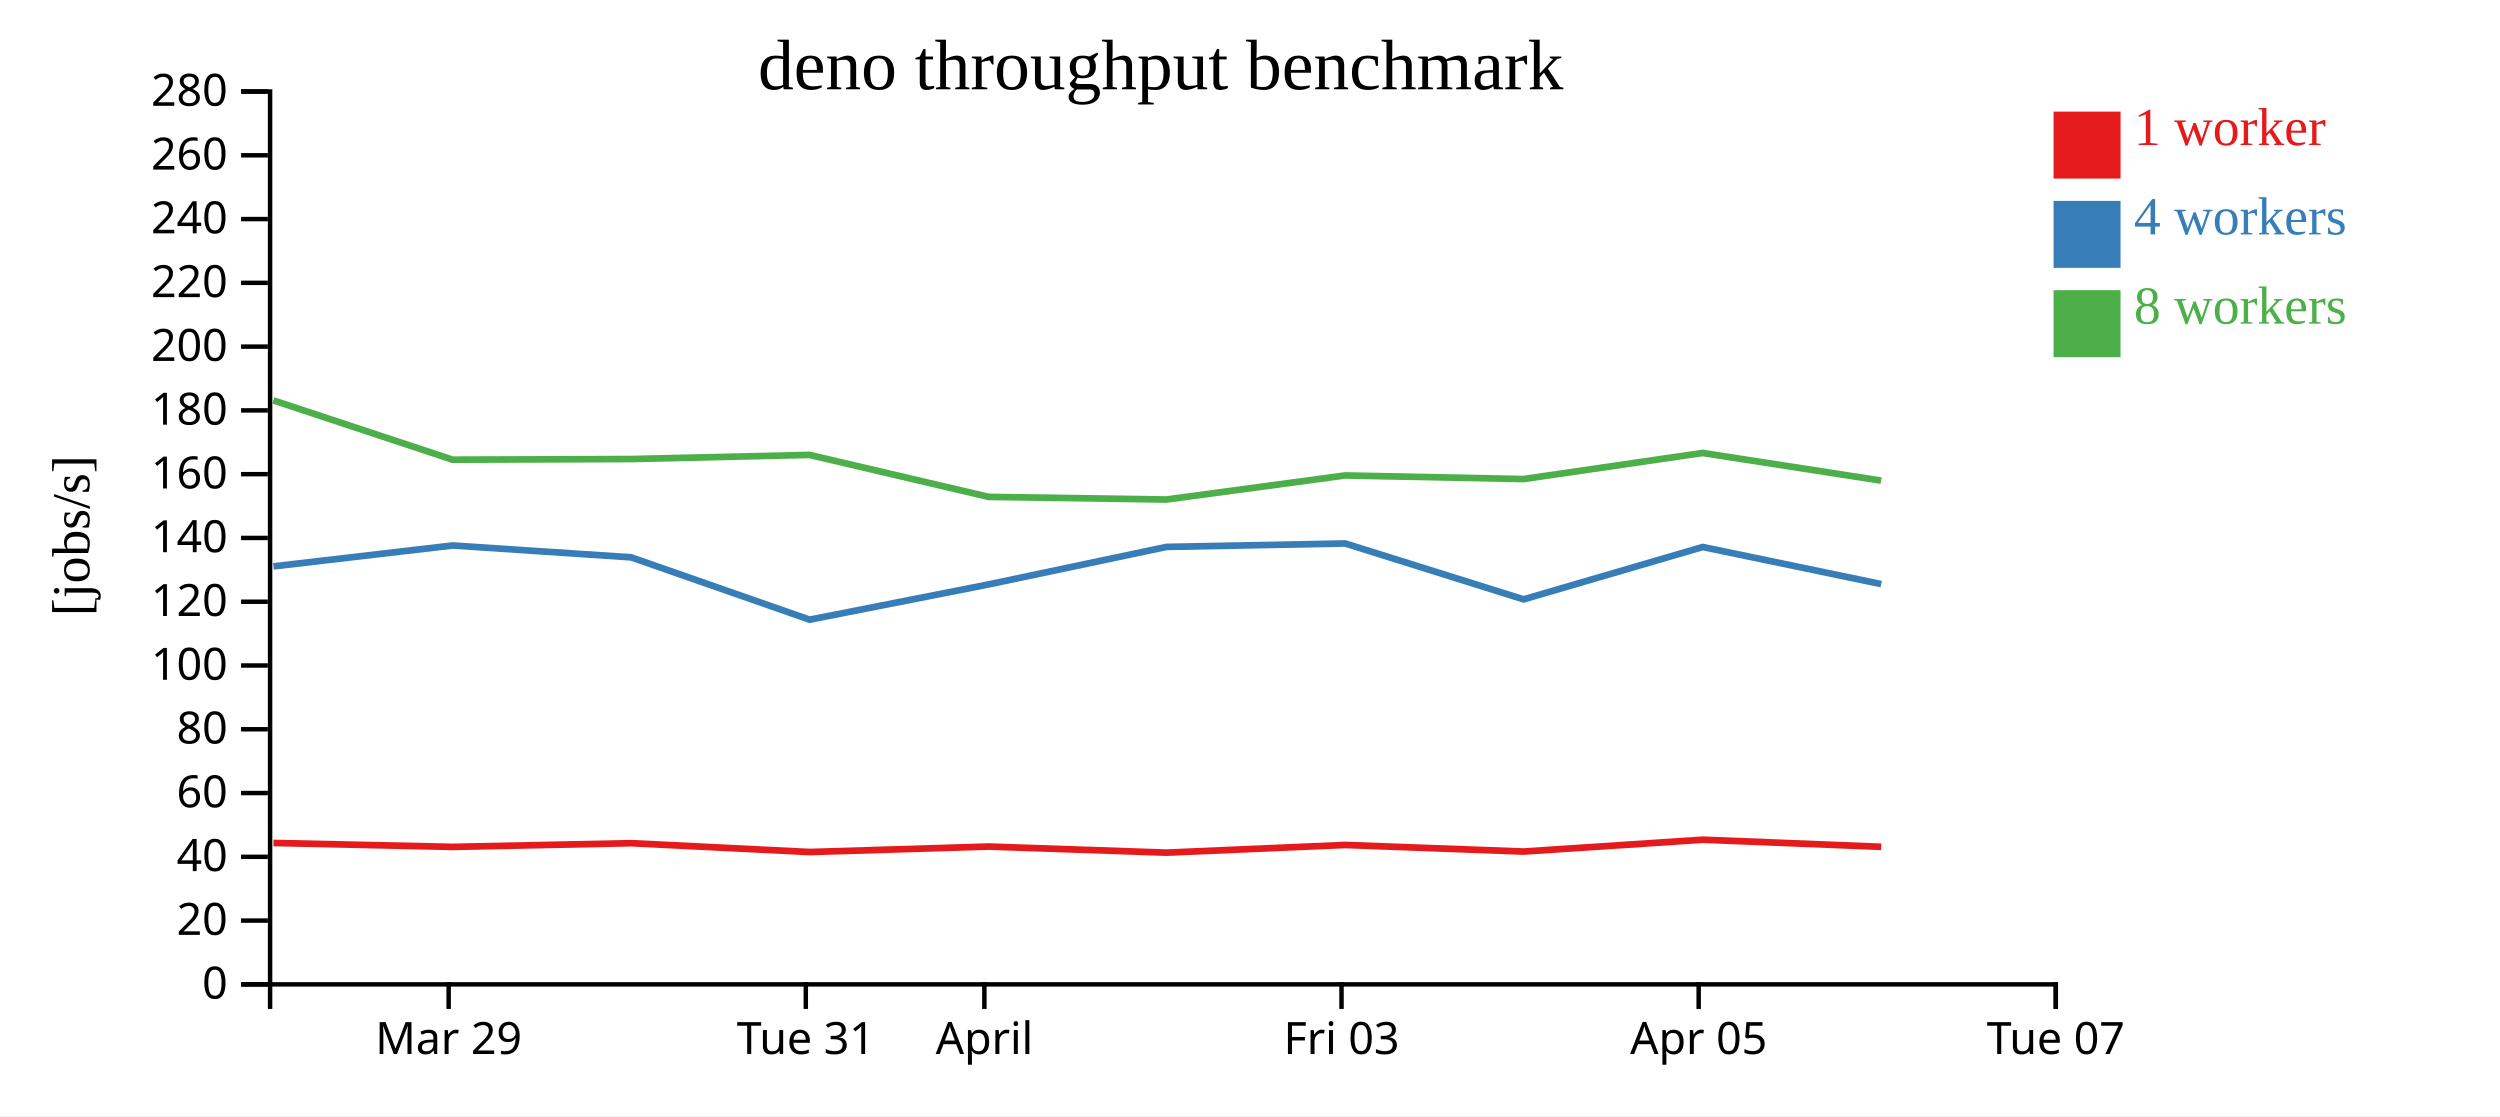
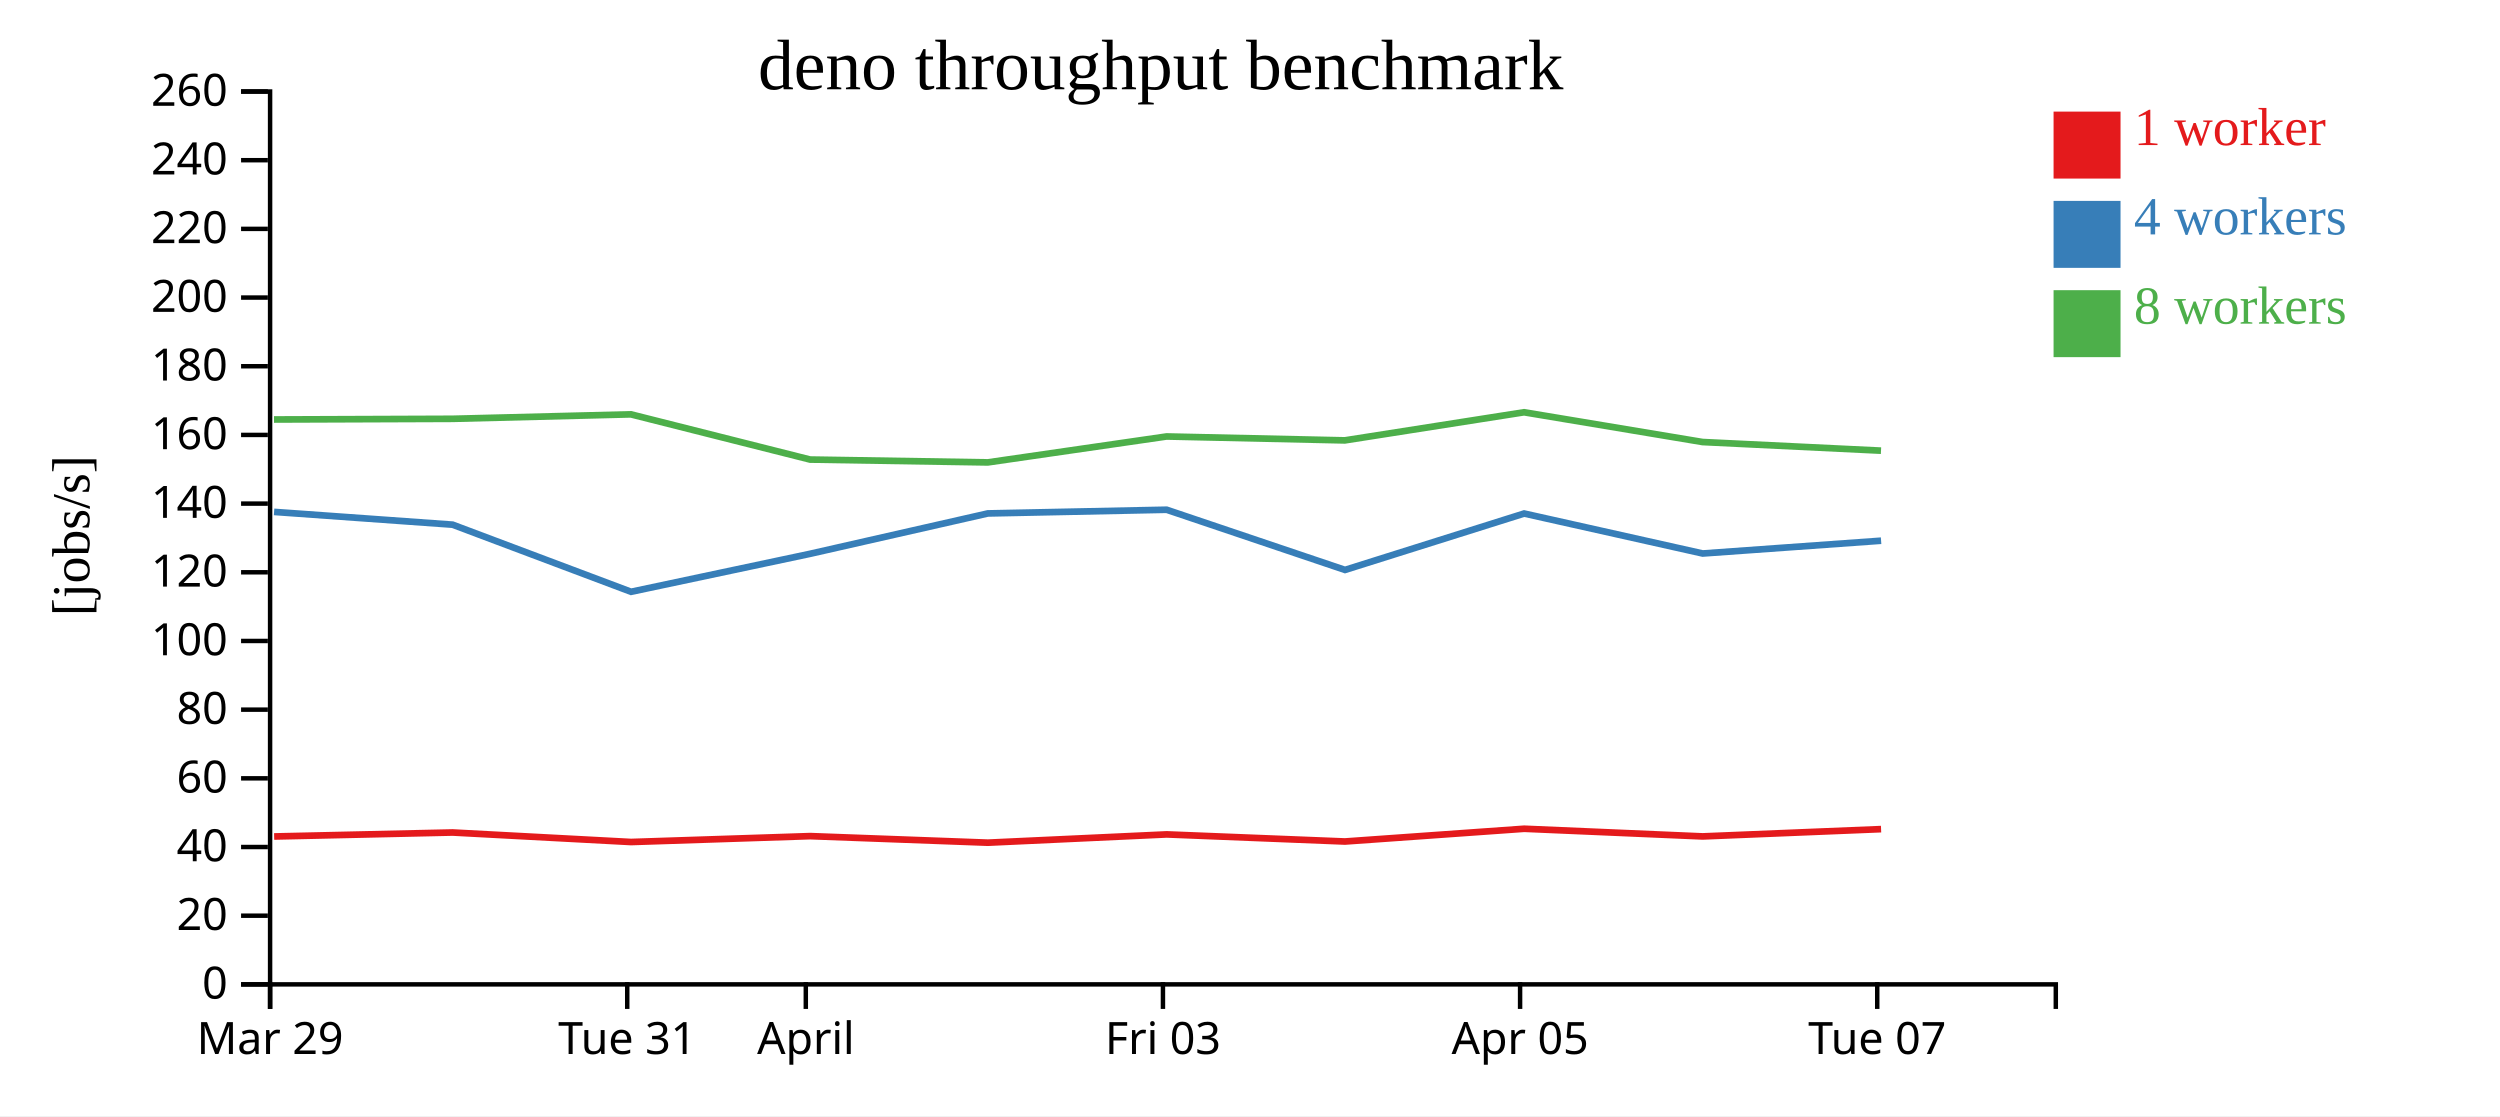
<svg xmlns="http://www.w3.org/2000/svg" width="560" height="250">
  <rect width="100%" height="100%" fill="white" />
  <g transform="translate(60,20)">
    <g transform="translate(0,200)" fill="none" font-size="10" font-family="sans-serif" text-anchor="middle">
      <path class="domain" stroke="currentColor" d="M0.5,6V0.5H400.5V6" />
-       <g class="tick" opacity="1" transform="translate(40.5,0)">
+       <g class="tick" opacity="1" transform="translate(0.5,0)">
        <line stroke="currentColor" y2="6" />
        <text fill="currentColor" y="9" dy="0.71em">Mar 29</text>
      </g>
-       <g class="tick" opacity="1" transform="translate(120.5,0)">
+       <g class="tick" opacity="1" transform="translate(80.5,0)">
        <line stroke="currentColor" y2="6" />
        <text fill="currentColor" y="9" dy="0.71em">Tue 31</text>
      </g>
-       <g class="tick" opacity="1" transform="translate(160.5,0)">
+       <g class="tick" opacity="1" transform="translate(120.5,0)">
        <line stroke="currentColor" y2="6" />
        <text fill="currentColor" y="9" dy="0.71em">April</text>
      </g>
-       <g class="tick" opacity="1" transform="translate(240.5,0)">
+       <g class="tick" opacity="1" transform="translate(200.5,0)">
        <line stroke="currentColor" y2="6" />
        <text fill="currentColor" y="9" dy="0.71em">Fri 03</text>
      </g>
-       <g class="tick" opacity="1" transform="translate(320.5,0)">
+       <g class="tick" opacity="1" transform="translate(280.5,0)">
        <line stroke="currentColor" y2="6" />
        <text fill="currentColor" y="9" dy="0.71em">Apr 05</text>
      </g>
-       <g class="tick" opacity="1" transform="translate(400.5,0)">
+       <g class="tick" opacity="1" transform="translate(360.5,0)">
        <line stroke="currentColor" y2="6" />
        <text fill="currentColor" y="9" dy="0.71em">Tue 07</text>
      </g>
    </g>
    <g fill="none" font-size="10" font-family="sans-serif" text-anchor="end">
      <path class="domain" stroke="currentColor" d="M-6,200.5H0.5V0.5H-6" />
      <g class="tick" opacity="1" transform="translate(0,200.5)">
        <line stroke="currentColor" x2="-6" />
        <text fill="currentColor" x="-9" dy="0.32em">0</text>
      </g>
-       <g class="tick" opacity="1" transform="translate(0,186.2143)">
+       <g class="tick" opacity="1" transform="translate(0,185.1154)">
        <line stroke="currentColor" x2="-6" />
        <text fill="currentColor" x="-9" dy="0.32em">20</text>
      </g>
-       <g class="tick" opacity="1" transform="translate(0,171.9286)">
+       <g class="tick" opacity="1" transform="translate(0,169.7308)">
        <line stroke="currentColor" x2="-6" />
        <text fill="currentColor" x="-9" dy="0.32em">40</text>
      </g>
-       <g class="tick" opacity="1" transform="translate(0,157.6429)">
+       <g class="tick" opacity="1" transform="translate(0,154.3462)">
        <line stroke="currentColor" x2="-6" />
        <text fill="currentColor" x="-9" dy="0.32em">60</text>
      </g>
-       <g class="tick" opacity="1" transform="translate(0,143.3571)">
+       <g class="tick" opacity="1" transform="translate(0,138.9615)">
        <line stroke="currentColor" x2="-6" />
        <text fill="currentColor" x="-9" dy="0.32em">80</text>
      </g>
-       <g class="tick" opacity="1" transform="translate(0,129.0714)">
+       <g class="tick" opacity="1" transform="translate(0,123.5769)">
        <line stroke="currentColor" x2="-6" />
        <text fill="currentColor" x="-9" dy="0.32em">100</text>
      </g>
-       <g class="tick" opacity="1" transform="translate(0,114.7857)">
+       <g class="tick" opacity="1" transform="translate(0,108.1923)">
        <line stroke="currentColor" x2="-6" />
        <text fill="currentColor" x="-9" dy="0.32em">120</text>
      </g>
-       <g class="tick" opacity="1" transform="translate(0,100.5)">
+       <g class="tick" opacity="1" transform="translate(0,92.80769)">
        <line stroke="currentColor" x2="-6" />
        <text fill="currentColor" x="-9" dy="0.32em">140</text>
      </g>
-       <g class="tick" opacity="1" transform="translate(0,86.21429)">
+       <g class="tick" opacity="1" transform="translate(0,77.42308)">
        <line stroke="currentColor" x2="-6" />
        <text fill="currentColor" x="-9" dy="0.32em">160</text>
      </g>
-       <g class="tick" opacity="1" transform="translate(0,71.92857)">
+       <g class="tick" opacity="1" transform="translate(0,62.03846)">
        <line stroke="currentColor" x2="-6" />
        <text fill="currentColor" x="-9" dy="0.32em">180</text>
      </g>
-       <g class="tick" opacity="1" transform="translate(0,57.64286)">
+       <g class="tick" opacity="1" transform="translate(0,46.65385)">
        <line stroke="currentColor" x2="-6" />
        <text fill="currentColor" x="-9" dy="0.32em">200</text>
      </g>
-       <g class="tick" opacity="1" transform="translate(0,43.35714)">
+       <g class="tick" opacity="1" transform="translate(0,31.26923)">
        <line stroke="currentColor" x2="-6" />
        <text fill="currentColor" x="-9" dy="0.32em">220</text>
      </g>
-       <g class="tick" opacity="1" transform="translate(0,29.07143)">
+       <g class="tick" opacity="1" transform="translate(0,15.88462)">
        <line stroke="currentColor" x2="-6" />
        <text fill="currentColor" x="-9" dy="0.32em">240</text>
      </g>
-       <g class="tick" opacity="1" transform="translate(0,14.78571)">
+       <g class="tick" opacity="1" transform="translate(0,0.5)">
        <line stroke="currentColor" x2="-6" />
        <text fill="currentColor" x="-9" dy="0.32em">260</text>
-       </g>
-       <g class="tick" opacity="1" transform="translate(0,0.5)">
-         <line stroke="currentColor" x2="-6" />
-         <text fill="currentColor" x="-9" dy="0.32em">280</text>
      </g>
    </g>
    <text text-anchor="middle" style="font-size: 12px" transform="rotate(-90)" y="-40" x="-100">[jobs/s]</text>
    <text text-anchor="middle" style="font-size: 16px" y="0" x="200">deno throughput benchmark</text>
-     <path class="line" fill="none" stroke="#e41a1c" stroke-width="1.5" d="M1.255,168.822L41.407,169.703L81.388,168.874L121.355,170.853L161.482,169.628L201.283,170.992L241.344,169.27L281.267,170.748L321.425,168.095L361.398,169.687" />
-     <path class="line" fill="none" stroke="#377eb8" stroke-width="1.5" d="M1.256,106.865L41.393,102.188L81.381,104.846L121.355,118.807L161.483,110.9L201.27,102.509L241.326,101.74L281.28,114.258L321.408,102.527L361.395,110.841" />
-     <path class="line" fill="none" stroke="#4daf4a" stroke-width="1.5" d="M1.224,69.688L41.373,82.968L81.376,82.827L121.318,81.897L161.453,91.303L201.256,91.895L241.315,86.501L281.237,87.313L321.39,81.466L361.375,87.656" />
+     <path class="line" fill="none" stroke="#e41a1c" stroke-width="1.5" d="M1.407,167.372L41.388,166.479L81.355,168.611L121.482,167.292L161.283,168.761L201.344,166.906L241.267,168.497L281.425,165.641L321.398,167.356L361.361,165.724" />
+     <path class="line" fill="none" stroke="#377eb8" stroke-width="1.5" d="M1.393,94.664L41.381,97.527L81.355,112.561L121.483,104.046L161.27,95.009L201.326,94.181L241.28,107.663L281.408,95.029L321.395,103.982L361.365,101.119" />
+     <path class="line" fill="none" stroke="#4daf4a" stroke-width="1.5" d="M1.373,73.965L41.376,73.814L81.318,72.812L121.453,82.941L161.256,83.579L201.315,77.771L241.237,78.645L281.39,72.348L321.375,79.014L361.347,80.949" />
    <rect class="dot" x="400" y="5" width="15" height="15" style="fill: #e41a1c;" />
    <rect class="dot" x="400" y="25" width="15" height="15" style="fill: #377eb8;" />
    <rect class="dot" x="400" y="45" width="15" height="15" style="fill: #4daf4a;" />
    <text class="label" x="418" y="12.5" style="fill: #e41a1c; alignment-baseline: middle;" text-anchor="left">1 worker</text>
    <text class="label" x="418" y="32.5" style="fill: #377eb8; alignment-baseline: middle;" text-anchor="left">4 workers</text>
    <text class="label" x="418" y="52.5" style="fill: #4daf4a; alignment-baseline: middle;" text-anchor="left">8 workers</text>
  </g>
</svg>
